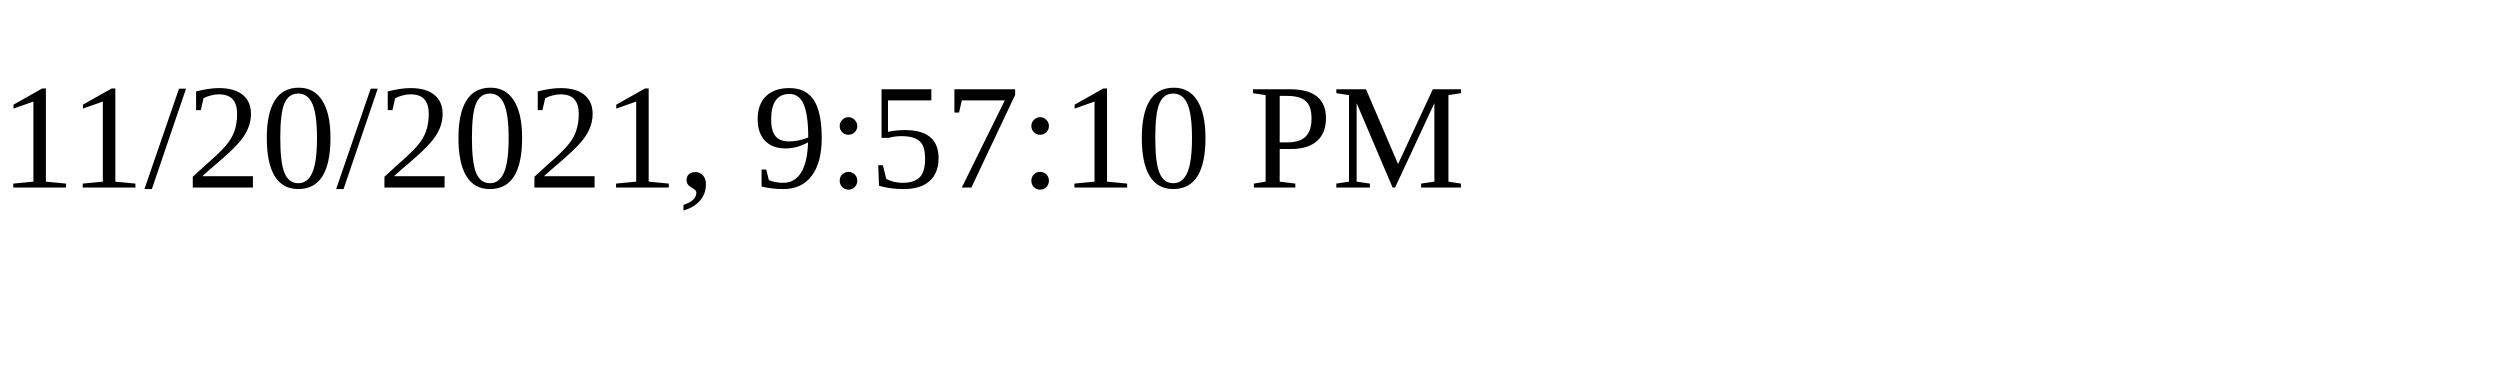
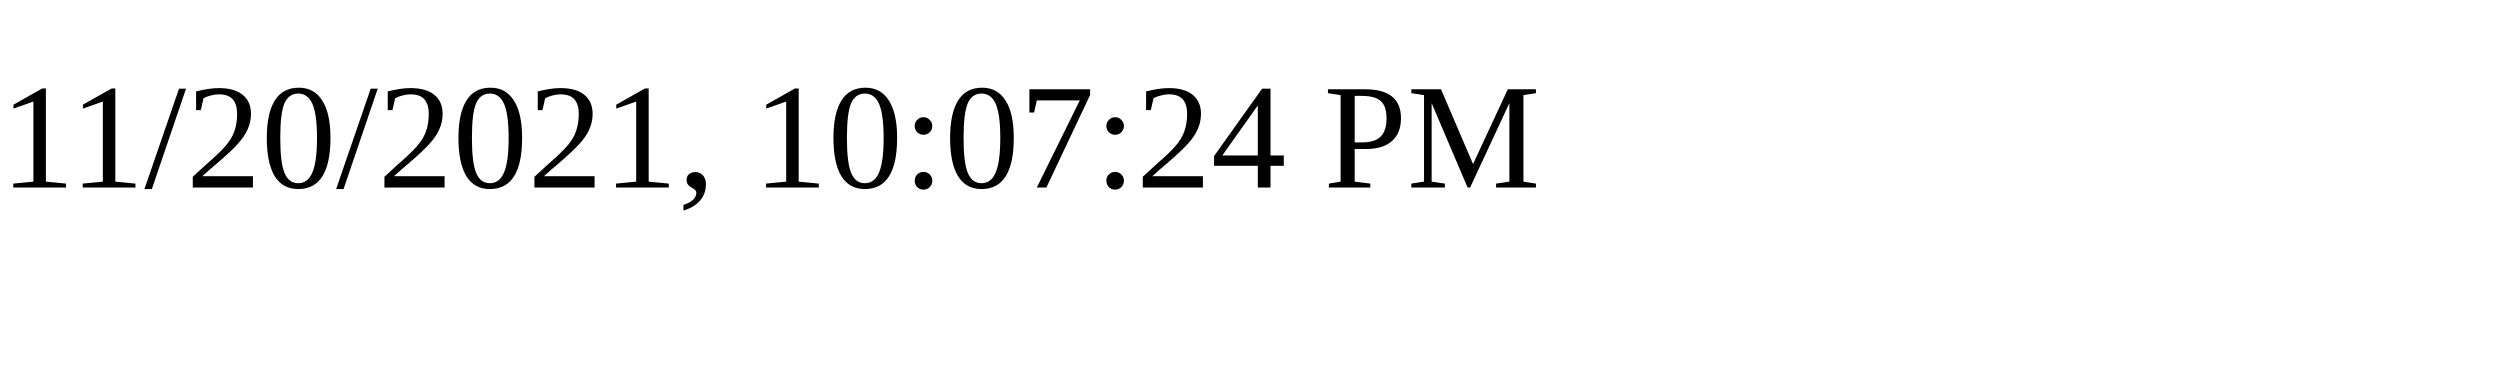
<svg xmlns="http://www.w3.org/2000/svg" height="30" width="200">
-   <text x="0" y="15">11/20/2021, 9:57:10 PM</text>
+   <text x="0" y="15">11/20/2021, 10:07:24 PM</text>
</svg>
